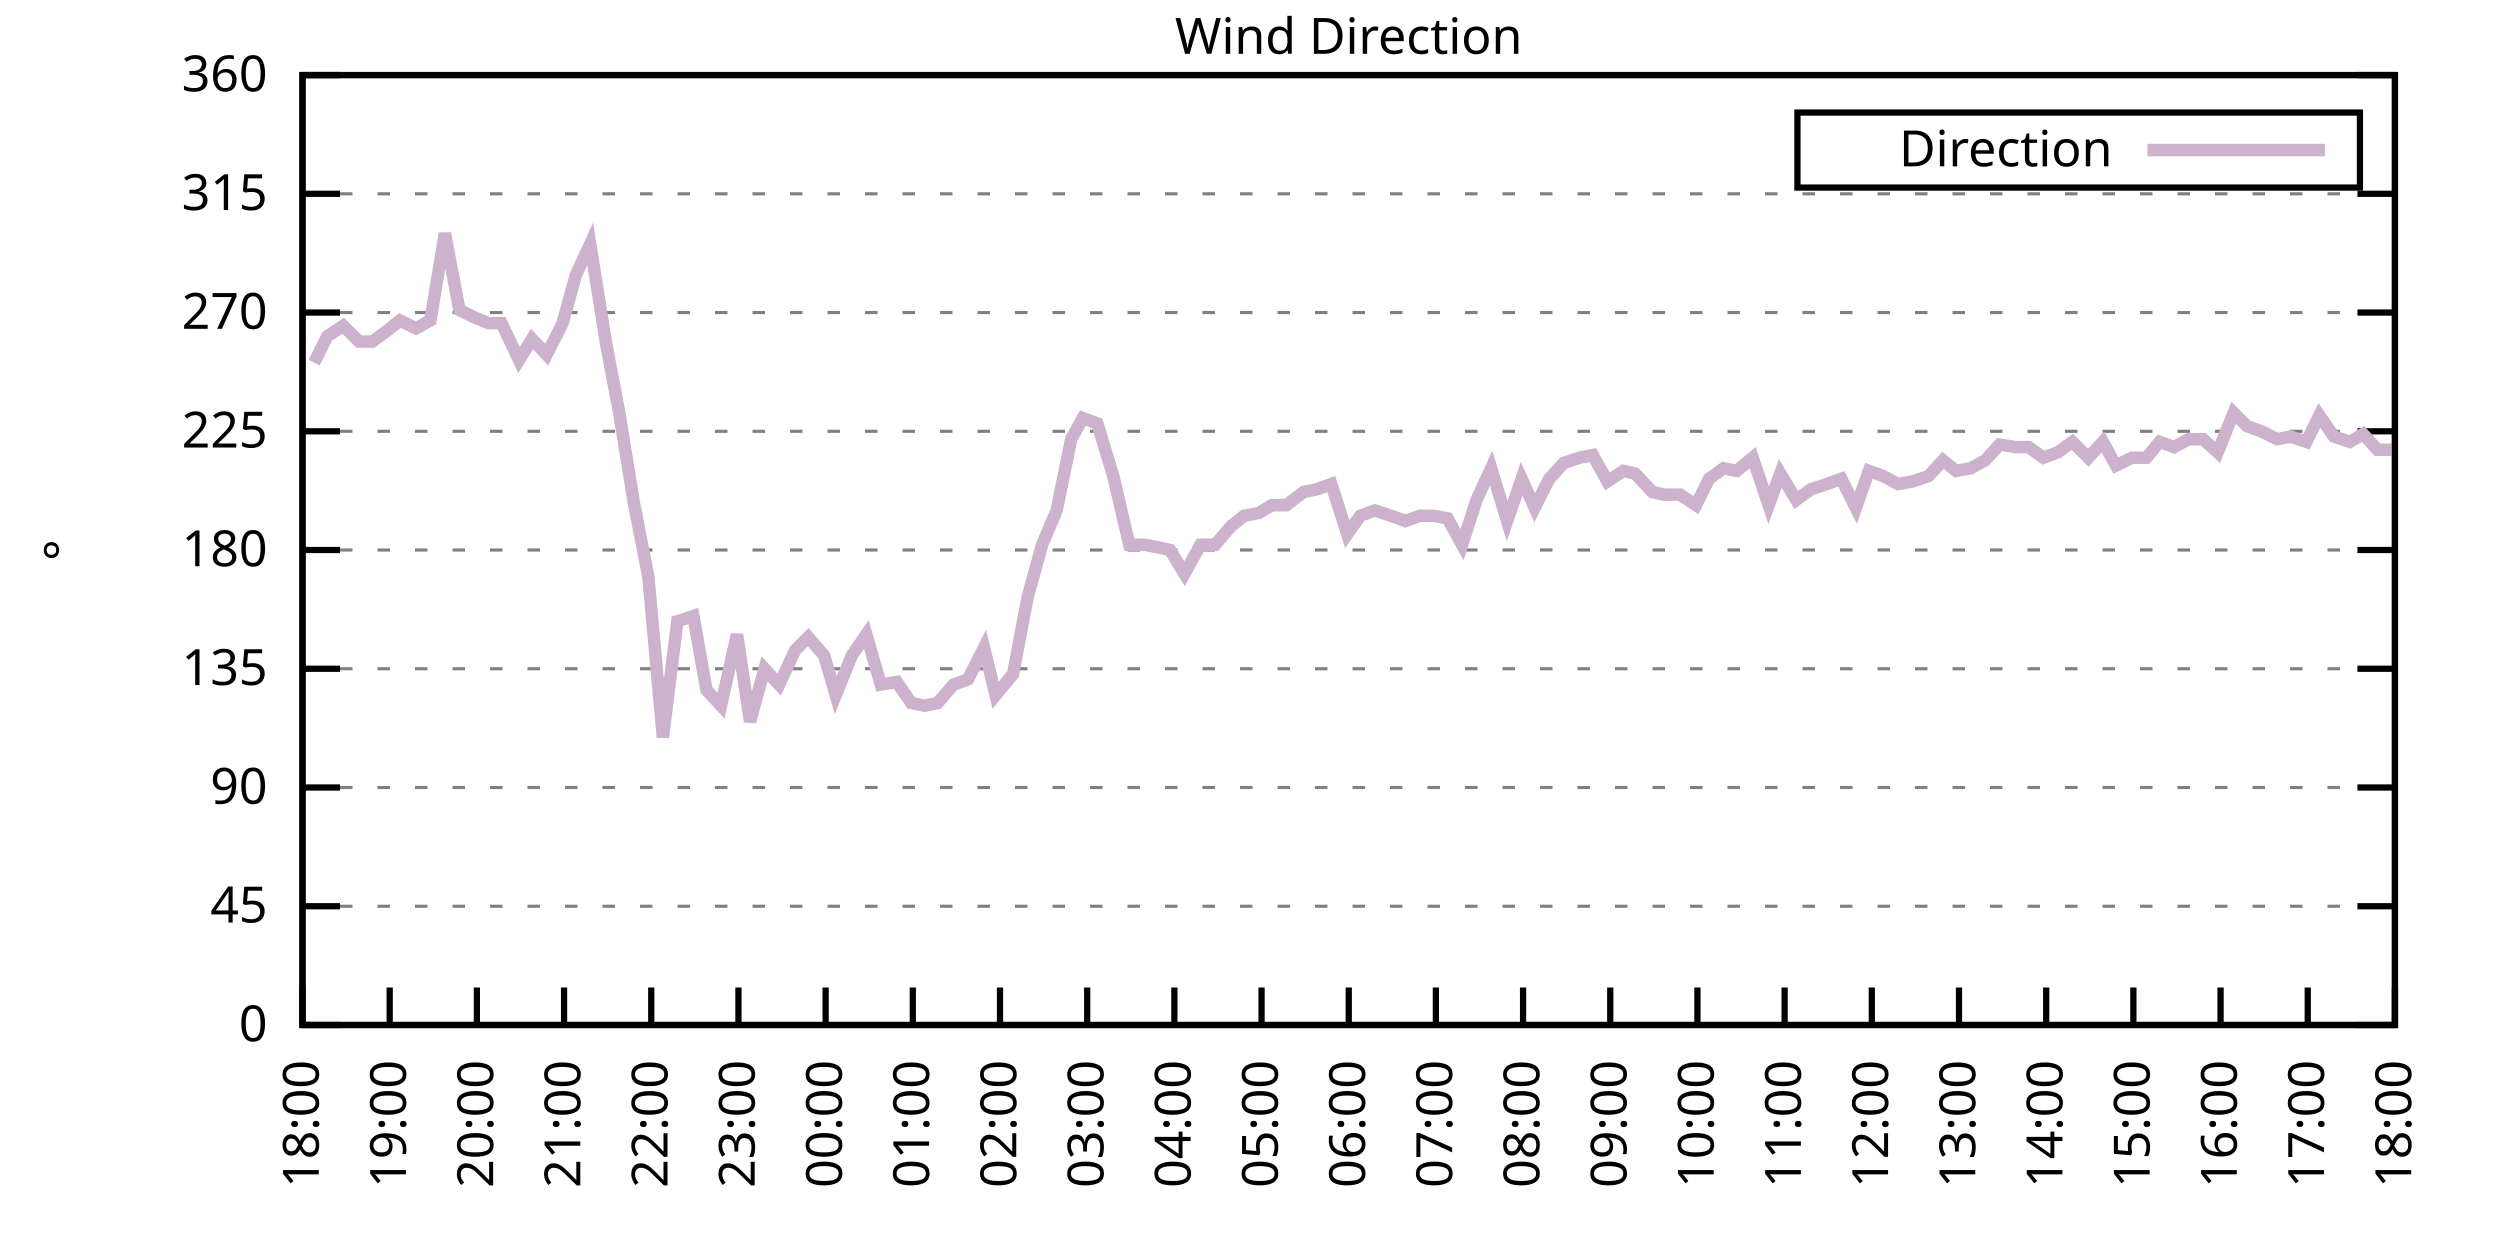
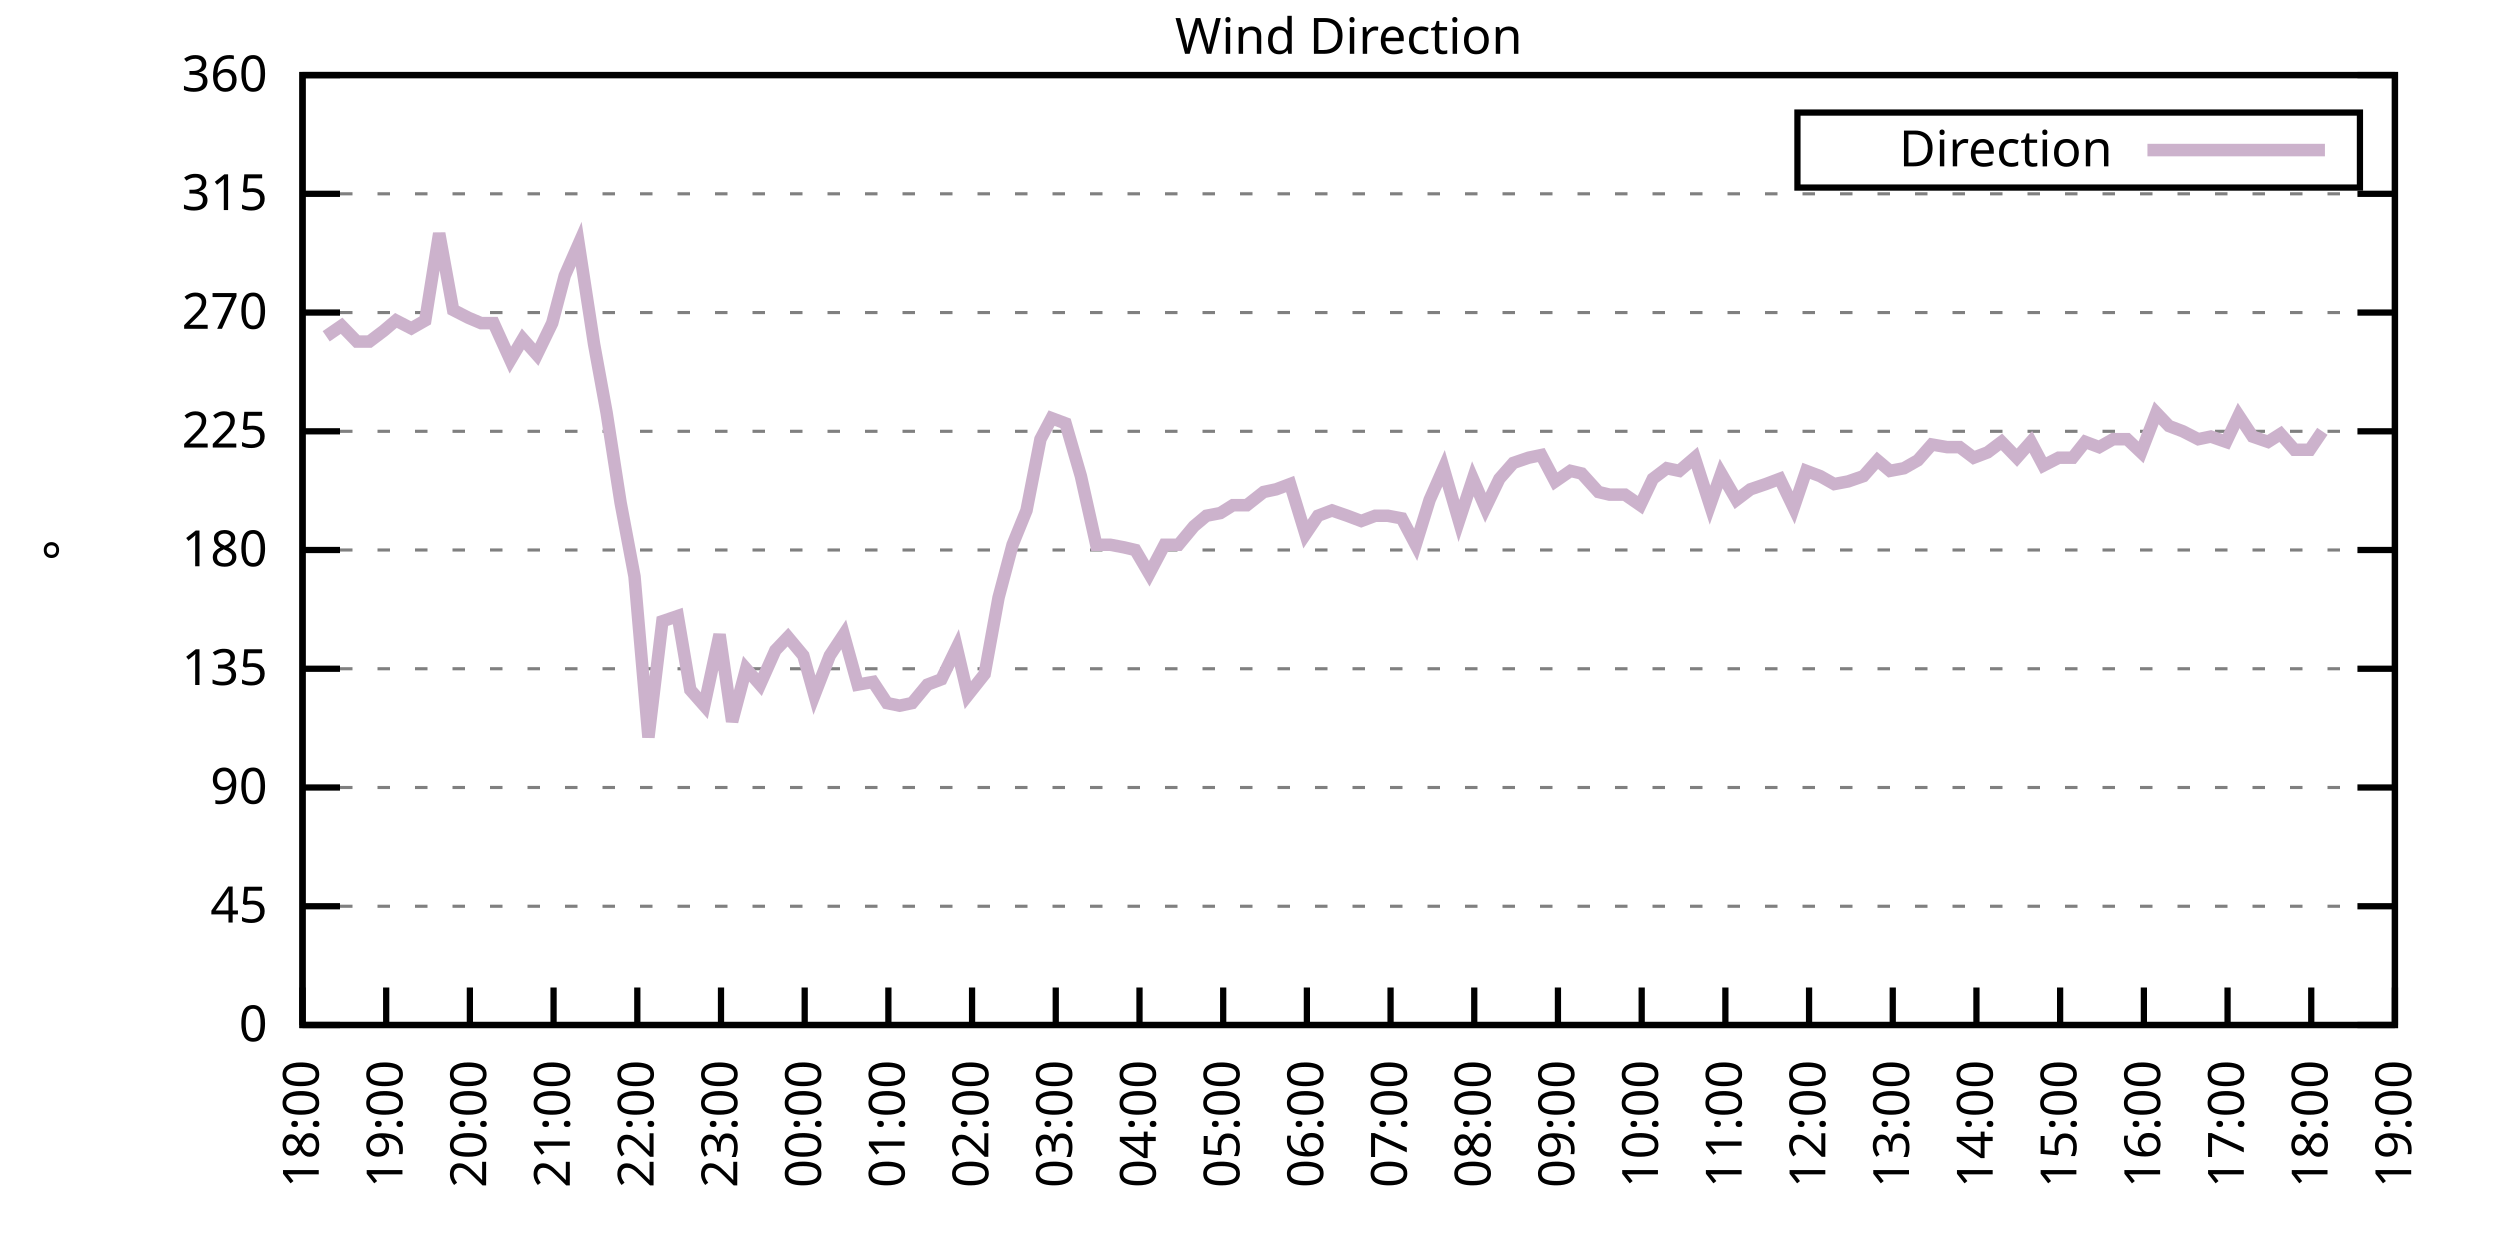
<svg xmlns="http://www.w3.org/2000/svg" xmlns:xlink="http://www.w3.org/1999/xlink" width="400" height="200" viewBox="0 0 400 200">
  <g id="gnuplot_canvas">
    <rect x="0" y="0" width="400" height="200" fill="none" />
    <defs>
      <circle id="gpDot" r="0.5" stroke-width="0.5" stroke="currentColor" />
      <path id="gpPt0" stroke-width="0.333" stroke="currentColor" d="M-1,0 h2 M0,-1 v2" />
      <path id="gpPt1" stroke-width="0.333" stroke="currentColor" d="M-1,-1 L1,1 M1,-1 L-1,1" />
      <path id="gpPt2" stroke-width="0.333" stroke="currentColor" d="M-1,0 L1,0 M0,-1 L0,1 M-1,-1 L1,1 M-1,1 L1,-1" />
      <rect id="gpPt3" stroke-width="0.333" stroke="currentColor" x="-1" y="-1" width="2" height="2" />
      <rect id="gpPt4" stroke-width="0.333" stroke="currentColor" fill="currentColor" x="-1" y="-1" width="2" height="2" />
      <circle id="gpPt5" stroke-width="0.333" stroke="currentColor" cx="0" cy="0" r="1" />
      <use xlink:href="#gpPt5" id="gpPt6" fill="currentColor" stroke="none" />
      <path id="gpPt7" stroke-width="0.333" stroke="currentColor" d="M0,-1.33 L-1.33,0.67 L1.33,0.67 z" />
      <use xlink:href="#gpPt7" id="gpPt8" fill="currentColor" stroke="none" />
      <use xlink:href="#gpPt7" id="gpPt9" stroke="currentColor" transform="rotate(180)" />
      <use xlink:href="#gpPt9" id="gpPt10" fill="currentColor" stroke="none" />
      <use xlink:href="#gpPt3" id="gpPt11" stroke="currentColor" transform="rotate(45)" />
      <use xlink:href="#gpPt11" id="gpPt12" fill="currentColor" stroke="none" />
      <path id="gpPt13" stroke-width="0.333" stroke="currentColor" d="M0,1.330 L1.265,0.411 L0.782,-1.067 L-0.782,-1.076 L-1.265,0.411 z" />
      <use xlink:href="#gpPt13" id="gpPt14" fill="currentColor" stroke="none" />
      <filter id="textbox" filterUnits="objectBoundingBox" x="0" y="0" height="1" width="1">
        <feFlood flood-color="white" flood-opacity="1" result="bgnd" />
        <feComposite in="SourceGraphic" in2="bgnd" operator="atop" />
      </filter>
      <filter id="greybox" filterUnits="objectBoundingBox" x="0" y="0" height="1" width="1">
        <feFlood flood-color="lightgrey" flood-opacity="1" result="grey" />
        <feComposite in="SourceGraphic" in2="grey" operator="atop" />
      </filter>
    </defs>
    <g fill="none" color="white" stroke="currentColor" stroke-width="1.00" stroke-linecap="butt" stroke-linejoin="miter">
</g>
    <g fill="none" color="black" stroke="currentColor" stroke-width="1.00" stroke-linecap="butt" stroke-linejoin="miter">
      <g stroke="none" shape-rendering="crispEdges">
        <polygon fill="rgb(255, 255, 255)" points="48.40,164.00 383.18,164.00 383.18,12.02 48.40,12.02 " />
      </g>
    </g>
    <g fill="none" color="black" stroke="currentColor" stroke-width="1.00" stroke-linecap="butt" stroke-linejoin="miter">
</g>
    <g fill="none" color="black" stroke="black" stroke-width="0.50" stroke-linecap="butt" stroke-linejoin="miter">
</g>
    <g fill="none" color="gray" stroke="currentColor" stroke-width="0.50" stroke-linecap="butt" stroke-linejoin="miter">
      <path stroke="gray" stroke-dasharray="2,4" class="gridline" d="M48.40,164.00 L383.19,164.00  " />
    </g>
    <g fill="none" color="gray" stroke="gray" stroke-width="1.00" stroke-linecap="butt" stroke-linejoin="miter">
</g>
    <g fill="none" color="black" stroke="currentColor" stroke-width="1.00" stroke-linecap="butt" stroke-linejoin="miter">
      <path stroke="black" d="M48.40,164.00 L54.40,164.00 M383.19,164.00 L377.19,164.00  " />
      <g transform="translate(42.80,166.60)" stroke="none" fill="black" font-family="Sans" font-size="8.00" text-anchor="end">
        <text>
          <tspan font-family="Sans"> 0</tspan>
        </text>
      </g>
    </g>
    <g fill="none" color="black" stroke="currentColor" stroke-width="1.00" stroke-linecap="butt" stroke-linejoin="miter">
</g>
    <g fill="none" color="black" stroke="black" stroke-width="0.50" stroke-linecap="butt" stroke-linejoin="miter">
</g>
    <g fill="none" color="gray" stroke="currentColor" stroke-width="0.50" stroke-linecap="butt" stroke-linejoin="miter">
      <path stroke="gray" stroke-dasharray="2,4" class="gridline" d="M48.40,145.00 L383.19,145.00  " />
    </g>
    <g fill="none" color="gray" stroke="gray" stroke-width="1.00" stroke-linecap="butt" stroke-linejoin="miter">
</g>
    <g fill="none" color="black" stroke="currentColor" stroke-width="1.00" stroke-linecap="butt" stroke-linejoin="miter">
      <path stroke="black" d="M48.40,145.00 L54.40,145.00 M383.19,145.00 L377.19,145.00  " />
      <g transform="translate(42.80,147.60)" stroke="none" fill="black" font-family="Sans" font-size="8.00" text-anchor="end">
        <text>
          <tspan font-family="Sans"> 45</tspan>
        </text>
      </g>
    </g>
    <g fill="none" color="black" stroke="currentColor" stroke-width="1.00" stroke-linecap="butt" stroke-linejoin="miter">
</g>
    <g fill="none" color="black" stroke="black" stroke-width="0.50" stroke-linecap="butt" stroke-linejoin="miter">
</g>
    <g fill="none" color="gray" stroke="currentColor" stroke-width="0.50" stroke-linecap="butt" stroke-linejoin="miter">
      <path stroke="gray" stroke-dasharray="2,4" class="gridline" d="M48.40,126.00 L383.19,126.00  " />
    </g>
    <g fill="none" color="gray" stroke="gray" stroke-width="1.00" stroke-linecap="butt" stroke-linejoin="miter">
</g>
    <g fill="none" color="black" stroke="currentColor" stroke-width="1.00" stroke-linecap="butt" stroke-linejoin="miter">
      <path stroke="black" d="M48.40,126.00 L54.40,126.00 M383.19,126.00 L377.19,126.00  " />
      <g transform="translate(42.80,128.60)" stroke="none" fill="black" font-family="Sans" font-size="8.00" text-anchor="end">
        <text>
          <tspan font-family="Sans"> 90</tspan>
        </text>
      </g>
    </g>
    <g fill="none" color="black" stroke="currentColor" stroke-width="1.00" stroke-linecap="butt" stroke-linejoin="miter">
</g>
    <g fill="none" color="black" stroke="black" stroke-width="0.50" stroke-linecap="butt" stroke-linejoin="miter">
</g>
    <g fill="none" color="gray" stroke="currentColor" stroke-width="0.50" stroke-linecap="butt" stroke-linejoin="miter">
      <path stroke="gray" stroke-dasharray="2,4" class="gridline" d="M48.40,107.00 L383.19,107.00  " />
    </g>
    <g fill="none" color="gray" stroke="gray" stroke-width="1.00" stroke-linecap="butt" stroke-linejoin="miter">
</g>
    <g fill="none" color="black" stroke="currentColor" stroke-width="1.00" stroke-linecap="butt" stroke-linejoin="miter">
      <path stroke="black" d="M48.40,107.00 L54.40,107.00 M383.19,107.00 L377.19,107.00  " />
      <g transform="translate(42.80,109.60)" stroke="none" fill="black" font-family="Sans" font-size="8.00" text-anchor="end">
        <text>
          <tspan font-family="Sans"> 135</tspan>
        </text>
      </g>
    </g>
    <g fill="none" color="black" stroke="currentColor" stroke-width="1.00" stroke-linecap="butt" stroke-linejoin="miter">
</g>
    <g fill="none" color="black" stroke="black" stroke-width="0.50" stroke-linecap="butt" stroke-linejoin="miter">
</g>
    <g fill="none" color="gray" stroke="currentColor" stroke-width="0.50" stroke-linecap="butt" stroke-linejoin="miter">
      <path stroke="gray" stroke-dasharray="2,4" class="gridline" d="M48.40,88.00 L383.19,88.00  " />
    </g>
    <g fill="none" color="gray" stroke="gray" stroke-width="1.00" stroke-linecap="butt" stroke-linejoin="miter">
</g>
    <g fill="none" color="black" stroke="currentColor" stroke-width="1.00" stroke-linecap="butt" stroke-linejoin="miter">
      <path stroke="black" d="M48.40,88.00 L54.40,88.00 M383.19,88.00 L377.19,88.00  " />
      <g transform="translate(42.80,90.60)" stroke="none" fill="black" font-family="Sans" font-size="8.00" text-anchor="end">
        <text>
          <tspan font-family="Sans"> 180</tspan>
        </text>
      </g>
    </g>
    <g fill="none" color="black" stroke="currentColor" stroke-width="1.00" stroke-linecap="butt" stroke-linejoin="miter">
</g>
    <g fill="none" color="black" stroke="black" stroke-width="0.50" stroke-linecap="butt" stroke-linejoin="miter">
</g>
    <g fill="none" color="gray" stroke="currentColor" stroke-width="0.50" stroke-linecap="butt" stroke-linejoin="miter">
      <path stroke="gray" stroke-dasharray="2,4" class="gridline" d="M48.40,69.01 L383.19,69.01  " />
    </g>
    <g fill="none" color="gray" stroke="gray" stroke-width="1.00" stroke-linecap="butt" stroke-linejoin="miter">
</g>
    <g fill="none" color="black" stroke="currentColor" stroke-width="1.00" stroke-linecap="butt" stroke-linejoin="miter">
      <path stroke="black" d="M48.40,69.01 L54.40,69.01 M383.19,69.01 L377.19,69.01  " />
      <g transform="translate(42.80,71.61)" stroke="none" fill="black" font-family="Sans" font-size="8.00" text-anchor="end">
        <text>
          <tspan font-family="Sans"> 225</tspan>
        </text>
      </g>
    </g>
    <g fill="none" color="black" stroke="currentColor" stroke-width="1.00" stroke-linecap="butt" stroke-linejoin="miter">
</g>
    <g fill="none" color="black" stroke="black" stroke-width="0.50" stroke-linecap="butt" stroke-linejoin="miter">
</g>
    <g fill="none" color="gray" stroke="currentColor" stroke-width="0.50" stroke-linecap="butt" stroke-linejoin="miter">
      <path stroke="gray" stroke-dasharray="2,4" class="gridline" d="M48.40,50.01 L383.19,50.01  " />
    </g>
    <g fill="none" color="gray" stroke="gray" stroke-width="1.00" stroke-linecap="butt" stroke-linejoin="miter">
</g>
    <g fill="none" color="black" stroke="currentColor" stroke-width="1.00" stroke-linecap="butt" stroke-linejoin="miter">
      <path stroke="black" d="M48.40,50.01 L54.40,50.01 M383.19,50.01 L377.19,50.01  " />
      <g transform="translate(42.80,52.61)" stroke="none" fill="black" font-family="Sans" font-size="8.00" text-anchor="end">
        <text>
          <tspan font-family="Sans"> 270</tspan>
        </text>
      </g>
    </g>
    <g fill="none" color="black" stroke="currentColor" stroke-width="1.00" stroke-linecap="butt" stroke-linejoin="miter">
</g>
    <g fill="none" color="black" stroke="black" stroke-width="0.50" stroke-linecap="butt" stroke-linejoin="miter">
</g>
    <g fill="none" color="gray" stroke="currentColor" stroke-width="0.50" stroke-linecap="butt" stroke-linejoin="miter">
      <path stroke="gray" stroke-dasharray="2,4" class="gridline" d="M48.40,31.01 L383.19,31.01  " />
    </g>
    <g fill="none" color="gray" stroke="gray" stroke-width="1.00" stroke-linecap="butt" stroke-linejoin="miter">
</g>
    <g fill="none" color="black" stroke="currentColor" stroke-width="1.00" stroke-linecap="butt" stroke-linejoin="miter">
      <path stroke="black" d="M48.40,31.01 L54.40,31.01 M383.19,31.01 L377.19,31.01  " />
      <g transform="translate(42.80,33.61)" stroke="none" fill="black" font-family="Sans" font-size="8.00" text-anchor="end">
        <text>
          <tspan font-family="Sans"> 315</tspan>
        </text>
      </g>
    </g>
    <g fill="none" color="black" stroke="currentColor" stroke-width="1.00" stroke-linecap="butt" stroke-linejoin="miter">
</g>
    <g fill="none" color="black" stroke="black" stroke-width="0.50" stroke-linecap="butt" stroke-linejoin="miter">
</g>
    <g fill="none" color="gray" stroke="currentColor" stroke-width="0.50" stroke-linecap="butt" stroke-linejoin="miter">
      <path stroke="gray" stroke-dasharray="2,4" class="gridline" d="M48.40,12.01 L383.19,12.01  " />
    </g>
    <g fill="none" color="gray" stroke="gray" stroke-width="1.00" stroke-linecap="butt" stroke-linejoin="miter">
</g>
    <g fill="none" color="black" stroke="currentColor" stroke-width="1.00" stroke-linecap="butt" stroke-linejoin="miter">
      <path stroke="black" d="M48.40,12.01 L54.40,12.01 M383.19,12.01 L377.19,12.01  " />
      <g transform="translate(42.80,14.61)" stroke="none" fill="black" font-family="Sans" font-size="8.00" text-anchor="end">
        <text>
          <tspan font-family="Sans"> 360</tspan>
        </text>
      </g>
    </g>
    <g fill="none" color="black" stroke="currentColor" stroke-width="1.00" stroke-linecap="butt" stroke-linejoin="miter">
      <path stroke="black" d="M48.40,164.00 L48.40,158.00  " />
      <g transform="translate(51.00,169.60) rotate(270.00)" stroke="none" fill="black" font-family="Sans" font-size="8.00" text-anchor="end">
        <text>
          <tspan font-family="Sans">18:00</tspan>
        </text>
      </g>
    </g>
    <g fill="none" color="black" stroke="currentColor" stroke-width="1.00" stroke-linecap="butt" stroke-linejoin="miter">
-       <path stroke="black" d="M62.35,164.00 L62.35,158.00  " />
-       <g transform="translate(64.95,169.60) rotate(270.00)" stroke="none" fill="black" font-family="Sans" font-size="8.00" text-anchor="end">
+       <path stroke="black" d="M61.79,164.00 L61.79,158.00  " />
+       <g transform="translate(64.39,169.60) rotate(270.00)" stroke="none" fill="black" font-family="Sans" font-size="8.00" text-anchor="end">
        <text>
          <tspan font-family="Sans">19:00</tspan>
        </text>
      </g>
    </g>
    <g fill="none" color="black" stroke="currentColor" stroke-width="1.00" stroke-linecap="butt" stroke-linejoin="miter">
-       <path stroke="black" d="M76.30,164.00 L76.30,158.00  " />
-       <g transform="translate(78.90,169.60) rotate(270.00)" stroke="none" fill="black" font-family="Sans" font-size="8.00" text-anchor="end">
+       <path stroke="black" d="M75.18,164.00 L75.18,158.00  " />
+       <g transform="translate(77.78,169.60) rotate(270.00)" stroke="none" fill="black" font-family="Sans" font-size="8.00" text-anchor="end">
        <text>
          <tspan font-family="Sans">20:00</tspan>
        </text>
      </g>
    </g>
    <g fill="none" color="black" stroke="currentColor" stroke-width="1.00" stroke-linecap="butt" stroke-linejoin="miter">
-       <path stroke="black" d="M90.25,164.00 L90.25,158.00  " />
-       <g transform="translate(92.85,169.60) rotate(270.00)" stroke="none" fill="black" font-family="Sans" font-size="8.00" text-anchor="end">
+       <path stroke="black" d="M88.57,164.00 L88.57,158.00  " />
+       <g transform="translate(91.17,169.60) rotate(270.00)" stroke="none" fill="black" font-family="Sans" font-size="8.00" text-anchor="end">
        <text>
          <tspan font-family="Sans">21:00</tspan>
        </text>
      </g>
    </g>
    <g fill="none" color="black" stroke="currentColor" stroke-width="1.00" stroke-linecap="butt" stroke-linejoin="miter">
-       <path stroke="black" d="M104.20,164.00 L104.20,158.00  " />
-       <g transform="translate(106.80,169.60) rotate(270.00)" stroke="none" fill="black" font-family="Sans" font-size="8.00" text-anchor="end">
+       <path stroke="black" d="M101.97,164.00 L101.97,158.00  " />
+       <g transform="translate(104.57,169.60) rotate(270.00)" stroke="none" fill="black" font-family="Sans" font-size="8.00" text-anchor="end">
        <text>
          <tspan font-family="Sans">22:00</tspan>
        </text>
      </g>
    </g>
    <g fill="none" color="black" stroke="currentColor" stroke-width="1.00" stroke-linecap="butt" stroke-linejoin="miter">
-       <path stroke="black" d="M118.15,164.00 L118.15,158.00  " />
-       <g transform="translate(120.75,169.60) rotate(270.00)" stroke="none" fill="black" font-family="Sans" font-size="8.00" text-anchor="end">
+       <path stroke="black" d="M115.36,164.00 L115.36,158.00  " />
+       <g transform="translate(117.96,169.60) rotate(270.00)" stroke="none" fill="black" font-family="Sans" font-size="8.00" text-anchor="end">
        <text>
          <tspan font-family="Sans">23:00</tspan>
        </text>
      </g>
    </g>
    <g fill="none" color="black" stroke="currentColor" stroke-width="1.00" stroke-linecap="butt" stroke-linejoin="miter">
-       <path stroke="black" d="M132.10,164.00 L132.10,158.00  " />
-       <g transform="translate(134.70,169.60) rotate(270.00)" stroke="none" fill="black" font-family="Sans" font-size="8.00" text-anchor="end">
+       <path stroke="black" d="M128.75,164.00 L128.75,158.00  " />
+       <g transform="translate(131.35,169.60) rotate(270.00)" stroke="none" fill="black" font-family="Sans" font-size="8.00" text-anchor="end">
        <text>
          <tspan font-family="Sans">00:00</tspan>
        </text>
      </g>
    </g>
    <g fill="none" color="black" stroke="currentColor" stroke-width="1.00" stroke-linecap="butt" stroke-linejoin="miter">
-       <path stroke="black" d="M146.05,164.00 L146.05,158.00  " />
-       <g transform="translate(148.65,169.60) rotate(270.00)" stroke="none" fill="black" font-family="Sans" font-size="8.00" text-anchor="end">
+       <path stroke="black" d="M142.14,164.00 L142.14,158.00  " />
+       <g transform="translate(144.74,169.60) rotate(270.00)" stroke="none" fill="black" font-family="Sans" font-size="8.00" text-anchor="end">
        <text>
          <tspan font-family="Sans">01:00</tspan>
        </text>
      </g>
    </g>
    <g fill="none" color="black" stroke="currentColor" stroke-width="1.00" stroke-linecap="butt" stroke-linejoin="miter">
-       <path stroke="black" d="M160.00,164.00 L160.00,158.00  " />
-       <g transform="translate(162.60,169.60) rotate(270.00)" stroke="none" fill="black" font-family="Sans" font-size="8.00" text-anchor="end">
+       <path stroke="black" d="M155.53,164.00 L155.53,158.00  " />
+       <g transform="translate(158.13,169.60) rotate(270.00)" stroke="none" fill="black" font-family="Sans" font-size="8.00" text-anchor="end">
        <text>
          <tspan font-family="Sans">02:00</tspan>
        </text>
      </g>
    </g>
    <g fill="none" color="black" stroke="currentColor" stroke-width="1.00" stroke-linecap="butt" stroke-linejoin="miter">
-       <path stroke="black" d="M173.95,164.00 L173.95,158.00  " />
-       <g transform="translate(176.55,169.60) rotate(270.00)" stroke="none" fill="black" font-family="Sans" font-size="8.00" text-anchor="end">
+       <path stroke="black" d="M168.92,164.00 L168.92,158.00  " />
+       <g transform="translate(171.52,169.60) rotate(270.00)" stroke="none" fill="black" font-family="Sans" font-size="8.00" text-anchor="end">
        <text>
          <tspan font-family="Sans">03:00</tspan>
        </text>
      </g>
    </g>
    <g fill="none" color="black" stroke="currentColor" stroke-width="1.00" stroke-linecap="butt" stroke-linejoin="miter">
-       <path stroke="black" d="M187.90,164.00 L187.90,158.00  " />
-       <g transform="translate(190.50,169.60) rotate(270.00)" stroke="none" fill="black" font-family="Sans" font-size="8.00" text-anchor="end">
+       <path stroke="black" d="M182.32,164.00 L182.32,158.00  " />
+       <g transform="translate(184.92,169.60) rotate(270.00)" stroke="none" fill="black" font-family="Sans" font-size="8.00" text-anchor="end">
        <text>
          <tspan font-family="Sans">04:00</tspan>
        </text>
      </g>
    </g>
    <g fill="none" color="black" stroke="currentColor" stroke-width="1.00" stroke-linecap="butt" stroke-linejoin="miter">
-       <path stroke="black" d="M201.85,164.00 L201.85,158.00  " />
-       <g transform="translate(204.45,169.60) rotate(270.00)" stroke="none" fill="black" font-family="Sans" font-size="8.00" text-anchor="end">
+       <path stroke="black" d="M195.71,164.00 L195.71,158.00  " />
+       <g transform="translate(198.31,169.60) rotate(270.00)" stroke="none" fill="black" font-family="Sans" font-size="8.00" text-anchor="end">
        <text>
          <tspan font-family="Sans">05:00</tspan>
        </text>
      </g>
    </g>
    <g fill="none" color="black" stroke="currentColor" stroke-width="1.00" stroke-linecap="butt" stroke-linejoin="miter">
-       <path stroke="black" d="M215.80,164.00 L215.80,158.00  " />
-       <g transform="translate(218.40,169.60) rotate(270.00)" stroke="none" fill="black" font-family="Sans" font-size="8.00" text-anchor="end">
+       <path stroke="black" d="M209.10,164.00 L209.10,158.00  " />
+       <g transform="translate(211.70,169.60) rotate(270.00)" stroke="none" fill="black" font-family="Sans" font-size="8.00" text-anchor="end">
        <text>
          <tspan font-family="Sans">06:00</tspan>
        </text>
      </g>
    </g>
    <g fill="none" color="black" stroke="currentColor" stroke-width="1.00" stroke-linecap="butt" stroke-linejoin="miter">
-       <path stroke="black" d="M229.74,164.00 L229.74,158.00  " />
-       <g transform="translate(232.34,169.60) rotate(270.00)" stroke="none" fill="black" font-family="Sans" font-size="8.00" text-anchor="end">
+       <path stroke="black" d="M222.49,164.00 L222.49,158.00  " />
+       <g transform="translate(225.09,169.60) rotate(270.00)" stroke="none" fill="black" font-family="Sans" font-size="8.00" text-anchor="end">
        <text>
          <tspan font-family="Sans">07:00</tspan>
        </text>
      </g>
    </g>
    <g fill="none" color="black" stroke="currentColor" stroke-width="1.00" stroke-linecap="butt" stroke-linejoin="miter">
-       <path stroke="black" d="M243.69,164.00 L243.69,158.00  " />
-       <g transform="translate(246.29,169.60) rotate(270.00)" stroke="none" fill="black" font-family="Sans" font-size="8.00" text-anchor="end">
+       <path stroke="black" d="M235.88,164.00 L235.88,158.00  " />
+       <g transform="translate(238.48,169.60) rotate(270.00)" stroke="none" fill="black" font-family="Sans" font-size="8.00" text-anchor="end">
        <text>
          <tspan font-family="Sans">08:00</tspan>
        </text>
      </g>
    </g>
    <g fill="none" color="black" stroke="currentColor" stroke-width="1.00" stroke-linecap="butt" stroke-linejoin="miter">
-       <path stroke="black" d="M257.64,164.00 L257.64,158.00  " />
-       <g transform="translate(260.24,169.60) rotate(270.00)" stroke="none" fill="black" font-family="Sans" font-size="8.00" text-anchor="end">
+       <path stroke="black" d="M249.27,164.00 L249.27,158.00  " />
+       <g transform="translate(251.87,169.60) rotate(270.00)" stroke="none" fill="black" font-family="Sans" font-size="8.00" text-anchor="end">
        <text>
          <tspan font-family="Sans">09:00</tspan>
        </text>
      </g>
    </g>
    <g fill="none" color="black" stroke="currentColor" stroke-width="1.00" stroke-linecap="butt" stroke-linejoin="miter">
-       <path stroke="black" d="M271.59,164.00 L271.59,158.00  " />
-       <g transform="translate(274.19,169.60) rotate(270.00)" stroke="none" fill="black" font-family="Sans" font-size="8.00" text-anchor="end">
+       <path stroke="black" d="M262.67,164.00 L262.67,158.00  " />
+       <g transform="translate(265.27,169.60) rotate(270.00)" stroke="none" fill="black" font-family="Sans" font-size="8.00" text-anchor="end">
        <text>
          <tspan font-family="Sans">10:00</tspan>
        </text>
      </g>
    </g>
    <g fill="none" color="black" stroke="currentColor" stroke-width="1.00" stroke-linecap="butt" stroke-linejoin="miter">
-       <path stroke="black" d="M285.54,164.00 L285.54,158.00  " />
-       <g transform="translate(288.14,169.60) rotate(270.00)" stroke="none" fill="black" font-family="Sans" font-size="8.00" text-anchor="end">
+       <path stroke="black" d="M276.06,164.00 L276.06,158.00  " />
+       <g transform="translate(278.66,169.60) rotate(270.00)" stroke="none" fill="black" font-family="Sans" font-size="8.00" text-anchor="end">
        <text>
          <tspan font-family="Sans">11:00</tspan>
        </text>
      </g>
    </g>
    <g fill="none" color="black" stroke="currentColor" stroke-width="1.00" stroke-linecap="butt" stroke-linejoin="miter">
-       <path stroke="black" d="M299.49,164.00 L299.49,158.00  " />
-       <g transform="translate(302.09,169.60) rotate(270.00)" stroke="none" fill="black" font-family="Sans" font-size="8.00" text-anchor="end">
+       <path stroke="black" d="M289.45,164.00 L289.45,158.00  " />
+       <g transform="translate(292.05,169.60) rotate(270.00)" stroke="none" fill="black" font-family="Sans" font-size="8.00" text-anchor="end">
        <text>
          <tspan font-family="Sans">12:00</tspan>
        </text>
      </g>
    </g>
    <g fill="none" color="black" stroke="currentColor" stroke-width="1.00" stroke-linecap="butt" stroke-linejoin="miter">
-       <path stroke="black" d="M313.44,164.00 L313.44,158.00  " />
-       <g transform="translate(316.04,169.60) rotate(270.00)" stroke="none" fill="black" font-family="Sans" font-size="8.00" text-anchor="end">
+       <path stroke="black" d="M302.84,164.00 L302.84,158.00  " />
+       <g transform="translate(305.44,169.60) rotate(270.00)" stroke="none" fill="black" font-family="Sans" font-size="8.00" text-anchor="end">
        <text>
          <tspan font-family="Sans">13:00</tspan>
        </text>
      </g>
    </g>
    <g fill="none" color="black" stroke="currentColor" stroke-width="1.00" stroke-linecap="butt" stroke-linejoin="miter">
-       <path stroke="black" d="M327.39,164.00 L327.39,158.00  " />
-       <g transform="translate(329.99,169.60) rotate(270.00)" stroke="none" fill="black" font-family="Sans" font-size="8.00" text-anchor="end">
+       <path stroke="black" d="M316.23,164.00 L316.23,158.00  " />
+       <g transform="translate(318.83,169.60) rotate(270.00)" stroke="none" fill="black" font-family="Sans" font-size="8.00" text-anchor="end">
        <text>
          <tspan font-family="Sans">14:00</tspan>
        </text>
      </g>
    </g>
    <g fill="none" color="black" stroke="currentColor" stroke-width="1.00" stroke-linecap="butt" stroke-linejoin="miter">
-       <path stroke="black" d="M341.34,164.00 L341.34,158.00  " />
-       <g transform="translate(343.94,169.60) rotate(270.00)" stroke="none" fill="black" font-family="Sans" font-size="8.00" text-anchor="end">
+       <path stroke="black" d="M329.62,164.00 L329.62,158.00  " />
+       <g transform="translate(332.22,169.60) rotate(270.00)" stroke="none" fill="black" font-family="Sans" font-size="8.00" text-anchor="end">
        <text>
          <tspan font-family="Sans">15:00</tspan>
        </text>
      </g>
    </g>
    <g fill="none" color="black" stroke="currentColor" stroke-width="1.00" stroke-linecap="butt" stroke-linejoin="miter">
-       <path stroke="black" d="M355.29,164.00 L355.29,158.00  " />
-       <g transform="translate(357.89,169.60) rotate(270.00)" stroke="none" fill="black" font-family="Sans" font-size="8.00" text-anchor="end">
+       <path stroke="black" d="M343.02,164.00 L343.02,158.00  " />
+       <g transform="translate(345.62,169.60) rotate(270.00)" stroke="none" fill="black" font-family="Sans" font-size="8.00" text-anchor="end">
        <text>
          <tspan font-family="Sans">16:00</tspan>
        </text>
      </g>
    </g>
    <g fill="none" color="black" stroke="currentColor" stroke-width="1.00" stroke-linecap="butt" stroke-linejoin="miter">
-       <path stroke="black" d="M369.24,164.00 L369.24,158.00  " />
-       <g transform="translate(371.84,169.60) rotate(270.00)" stroke="none" fill="black" font-family="Sans" font-size="8.00" text-anchor="end">
+       <path stroke="black" d="M356.41,164.00 L356.41,158.00  " />
+       <g transform="translate(359.01,169.60) rotate(270.00)" stroke="none" fill="black" font-family="Sans" font-size="8.00" text-anchor="end">
        <text>
          <tspan font-family="Sans">17:00</tspan>
+         </text>
+       </g>
+     </g>
+     <g fill="none" color="black" stroke="currentColor" stroke-width="1.00" stroke-linecap="butt" stroke-linejoin="miter">
+       <path stroke="black" d="M369.80,164.00 L369.80,158.00  " />
+       <g transform="translate(372.40,169.60) rotate(270.00)" stroke="none" fill="black" font-family="Sans" font-size="8.00" text-anchor="end">
+         <text>
+           <tspan font-family="Sans">18:00</tspan>
        </text>
      </g>
    </g>
    <g fill="none" color="black" stroke="currentColor" stroke-width="1.00" stroke-linecap="butt" stroke-linejoin="miter">
      <path stroke="black" d="M383.19,164.00 L383.19,158.00  " />
      <g transform="translate(385.79,169.60) rotate(270.00)" stroke="none" fill="black" font-family="Sans" font-size="8.00" text-anchor="end">
        <text>
-           <tspan font-family="Sans">18:00</tspan>
+           <tspan font-family="Sans">19:00</tspan>
        </text>
      </g>
    </g>
    <g fill="none" color="black" stroke="currentColor" stroke-width="1.00" stroke-linecap="butt" stroke-linejoin="miter">
</g>
    <g fill="none" color="black" stroke="currentColor" stroke-width="1.00" stroke-linecap="butt" stroke-linejoin="miter">
      <path stroke="black" d="M48.40,12.01 L48.40,164.00 L383.19,164.00 L383.19,12.01 L48.40,12.01 Z  " />
    </g>
    <g fill="none" color="black" stroke="currentColor" stroke-width="1.00" stroke-linecap="butt" stroke-linejoin="miter">
</g>
    <g fill="none" color="black" stroke="currentColor" stroke-width="1.00" stroke-linecap="butt" stroke-linejoin="miter">
      <path stroke="black" d="M287.59,30.01 L287.59,18.01 L377.59,18.01 L377.59,30.01 L287.59,30.01 Z  " />
    </g>
    <g id="Wind_direction_plot_1">
      <g fill="none" color="white" stroke="black" stroke-width="2.00" stroke-linecap="butt" stroke-linejoin="miter">
</g>
      <g fill="none" color="black" stroke="currentColor" stroke-width="2.00" stroke-linecap="butt" stroke-linejoin="miter">
        <g transform="translate(337.99,26.61)" stroke="none" fill="black" font-family="Sans" font-size="8.00" text-anchor="end">
          <text>
            <tspan font-family="Sans">Direction</tspan>
          </text>
        </g>
      </g>
      <g fill="none" color="black" stroke="currentColor" stroke-width="2.00" stroke-linecap="butt" stroke-linejoin="miter">
-         <path stroke="rgb(204, 178, 204)" d="M343.59,24.01 L371.99,24.01 M50.26,58.03 L52.35,53.81 L54.91,52.12 L57.47,54.65 L59.56,54.65 L61.88,52.96   L63.98,51.27 L66.53,52.54 L68.86,51.27 L71.18,37.34 L73.51,49.59 L76.07,50.85 L78.16,51.70 L80.25,51.70   L83.04,57.61 L85.13,54.23 L87.46,56.76 L90.02,51.70 L92.11,44.10 L94.43,39.03 L96.99,55.07 L99.08,66.05   L101.41,80.41 L103.73,92.23 L106.06,117.98 L108.38,99.40 L110.94,98.56 L113.03,110.38 L115.36,112.91 L117.92,101.52   L120.01,115.45 L122.33,107.00 L124.66,109.54 L127.22,104.05 L129.31,101.94 L131.87,104.89 L133.72,111.23 L136.28,104.89   L138.61,101.52 L140.93,109.54 L143.49,109.11 L145.81,112.49 L147.91,112.91 L150.00,112.49 L152.56,109.54 L154.88,108.69   L157.44,103.63 L159.30,111.23 L162.09,107.85 L164.41,95.60 L166.74,87.16 L169.06,81.67 L171.39,70.27 L173.25,66.90   L175.57,67.74 L178.13,76.18 L180.69,87.16 L183.01,87.16 L185.34,87.58 L187.20,88.00 L189.52,91.80 L192.08,87.16   L194.41,87.16 L196.96,84.21 L199.06,82.52 L201.38,82.09 L203.47,80.83 L205.80,80.83 L208.59,78.72 L210.68,78.29   L213.01,77.45 L215.56,85.47 L217.65,82.52 L219.98,81.67 L222.54,82.52 L224.86,83.36 L227.19,82.52 L229.28,82.52   L231.60,82.94 L233.93,87.16 L236.25,79.98 L238.58,74.92 L241.14,83.36 L243.46,76.61 L245.55,81.25 L247.88,76.61   L250.20,74.07 L252.76,73.23 L254.85,72.81 L257.18,77.03 L259.74,75.34 L261.60,75.76 L264.39,78.72 L266.25,79.14   L268.80,79.14 L271.36,80.83 L273.45,76.61 L275.78,74.92 L277.87,75.34 L280.43,73.23 L282.99,80.83 L284.85,75.76   L287.40,79.98 L289.73,78.29 L292.29,77.45 L294.61,76.61 L296.94,81.25 L299.03,75.34 L301.35,76.18 L303.68,77.45   L306.00,77.03 L308.56,76.18 L310.88,73.65 L312.98,75.34 L315.30,74.92 L317.63,73.65 L319.95,71.12 L322.51,71.54   L324.60,71.54 L326.93,73.23 L329.25,72.38 L331.58,70.70 L334.13,73.23 L336.46,70.70 L338.55,74.49 L341.11,73.23   L343.43,73.23 L345.53,70.70 L347.85,71.54 L350.18,70.27 L352.50,70.27 L354.83,72.38 L357.38,66.05 L359.48,68.16   L361.80,69.01 L364.36,70.27 L366.45,69.85 L369.01,70.70 L371.10,66.47 L373.43,69.85 L375.98,70.70 L378.08,69.43   L380.40,71.96 L382.96,71.96  " />
+         <path stroke="rgb(204, 178, 204)" d="M343.59,24.01 L371.99,24.01 M52.19,53.81 L54.65,52.12 L57.10,54.65 L59.11,54.65 L61.35,52.96 L63.35,51.27   L65.81,52.54 L68.04,51.27 L70.27,37.34 L72.50,49.59 L74.96,50.85 L76.97,51.70 L78.98,51.70 L81.66,57.61   L83.66,54.23 L85.90,56.76 L88.35,51.70 L90.36,44.10 L92.59,39.03 L95.05,55.07 L97.06,66.05 L99.29,80.41   L101.52,92.23 L103.75,117.98 L105.98,99.40 L108.44,98.56 L110.45,110.38 L112.68,112.91 L115.13,101.52 L117.14,115.45   L119.38,107.00 L121.61,109.54 L124.06,104.05 L126.07,101.94 L128.53,104.89 L130.31,111.23 L132.77,104.89 L135.00,101.52   L137.23,109.54 L139.69,109.11 L141.92,112.49 L143.93,112.91 L145.94,112.49 L148.39,109.54 L150.62,108.69 L153.08,103.63   L154.86,111.23 L157.54,107.85 L159.77,95.60 L162.01,87.16 L164.24,81.67 L166.47,70.27 L168.25,66.90 L170.49,67.74   L172.94,76.18 L175.40,87.16 L177.63,87.16 L179.86,87.58 L181.65,88.00 L183.88,91.80 L186.33,87.16 L188.57,87.16   L191.02,84.21 L193.03,82.52 L195.26,82.09 L197.27,80.83 L199.50,80.83 L202.18,78.72 L204.19,78.29 L206.42,77.45   L208.88,85.47 L210.88,82.52 L213.12,81.67 L215.57,82.52 L217.80,83.36 L220.04,82.52 L222.04,82.52 L224.28,82.94   L226.51,87.16 L228.74,79.98 L230.97,74.92 L233.43,83.36 L235.66,76.61 L237.67,81.25 L239.90,76.61 L242.13,74.07   L244.59,73.23 L246.60,72.81 L248.83,77.03 L251.28,75.34 L253.07,75.76 L255.75,78.72 L257.53,79.14 L259.99,79.14   L262.44,80.83 L264.45,76.61 L266.68,74.92 L268.69,75.34 L271.15,73.23 L273.60,80.83 L275.39,75.76 L277.84,79.98   L280.07,78.29 L282.53,77.45 L284.76,76.61 L286.99,81.25 L289.00,75.34 L291.23,76.18 L293.47,77.45 L295.70,77.03   L298.15,76.18 L300.39,73.65 L302.39,75.34 L304.63,74.92 L306.86,73.65 L309.09,71.12 L311.54,71.54 L313.55,71.54   L315.79,73.23 L318.02,72.38 L320.25,70.70 L322.70,73.23 L324.94,70.70 L326.95,74.49 L329.40,73.23 L331.63,73.23   L333.64,70.70 L335.87,71.54 L338.10,70.27 L340.34,70.27 L342.57,72.38 L345.02,66.05 L347.03,68.16 L349.26,69.01   L351.72,70.27 L353.73,69.85 L356.18,70.70 L358.19,66.47 L360.42,69.85 L362.88,70.70 L364.89,69.43 L367.12,71.96   L369.58,71.96 L371.58,69.01  " />
      </g>
    </g>
    <g fill="none" color="black" stroke="currentColor" stroke-width="2.00" stroke-linecap="butt" stroke-linejoin="miter">
</g>
    <g fill="none" color="black" stroke="black" stroke-width="1.00" stroke-linecap="butt" stroke-linejoin="miter">
</g>
    <g fill="none" color="black" stroke="currentColor" stroke-width="1.00" stroke-linecap="butt" stroke-linejoin="miter">
      <path stroke="black" d="M48.40,12.01 L48.40,164.00 L383.19,164.00 L383.19,12.01 L48.40,12.01 Z  " />
      <g transform="translate(12.80,88.01) rotate(270.00)" stroke="none" fill="black" font-family="Sans" font-size="8.00" text-anchor="middle">
        <text>
          <tspan font-family="Sans">°</tspan>
        </text>
      </g>
    </g>
    <g fill="none" color="black" stroke="currentColor" stroke-width="1.00" stroke-linecap="butt" stroke-linejoin="miter">
</g>
    <g fill="none" color="black" stroke="currentColor" stroke-width="1.00" stroke-linecap="butt" stroke-linejoin="miter">
      <g transform="translate(215.79,8.61)" stroke="none" fill="black" font-family="Sans" font-size="8.00" text-anchor="middle">
        <text>
          <tspan font-family="Sans">Wind Direction</tspan>
        </text>
      </g>
    </g>
    <g fill="none" color="black" stroke="currentColor" stroke-width="1.00" stroke-linecap="butt" stroke-linejoin="miter">
</g>
  </g>
</svg>
